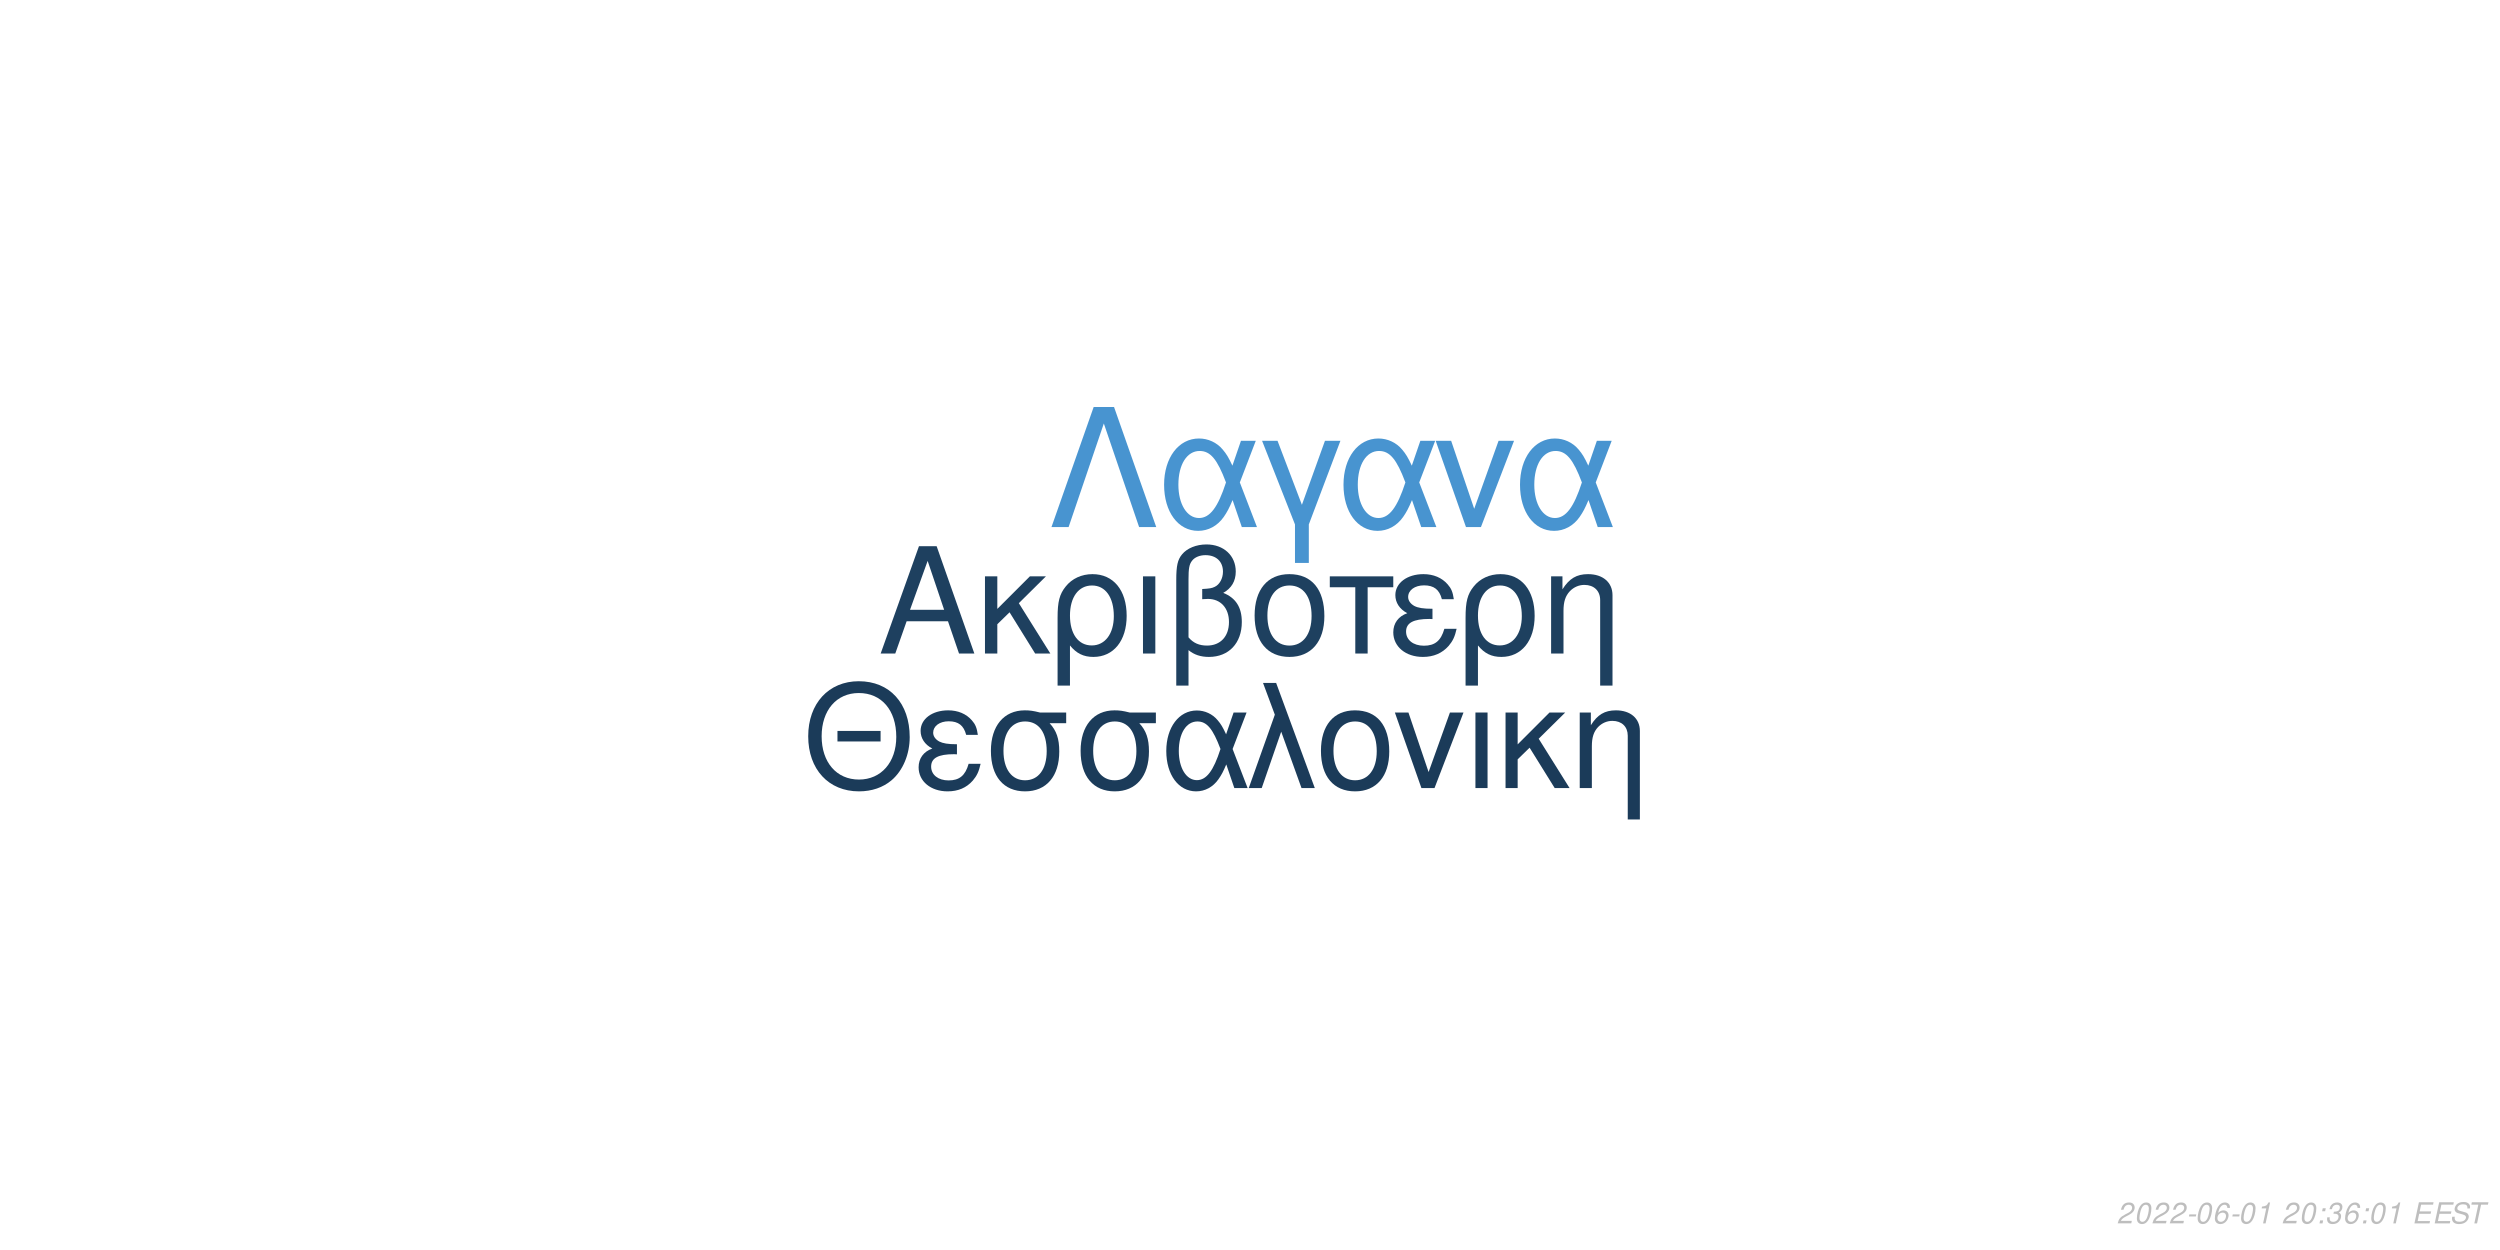
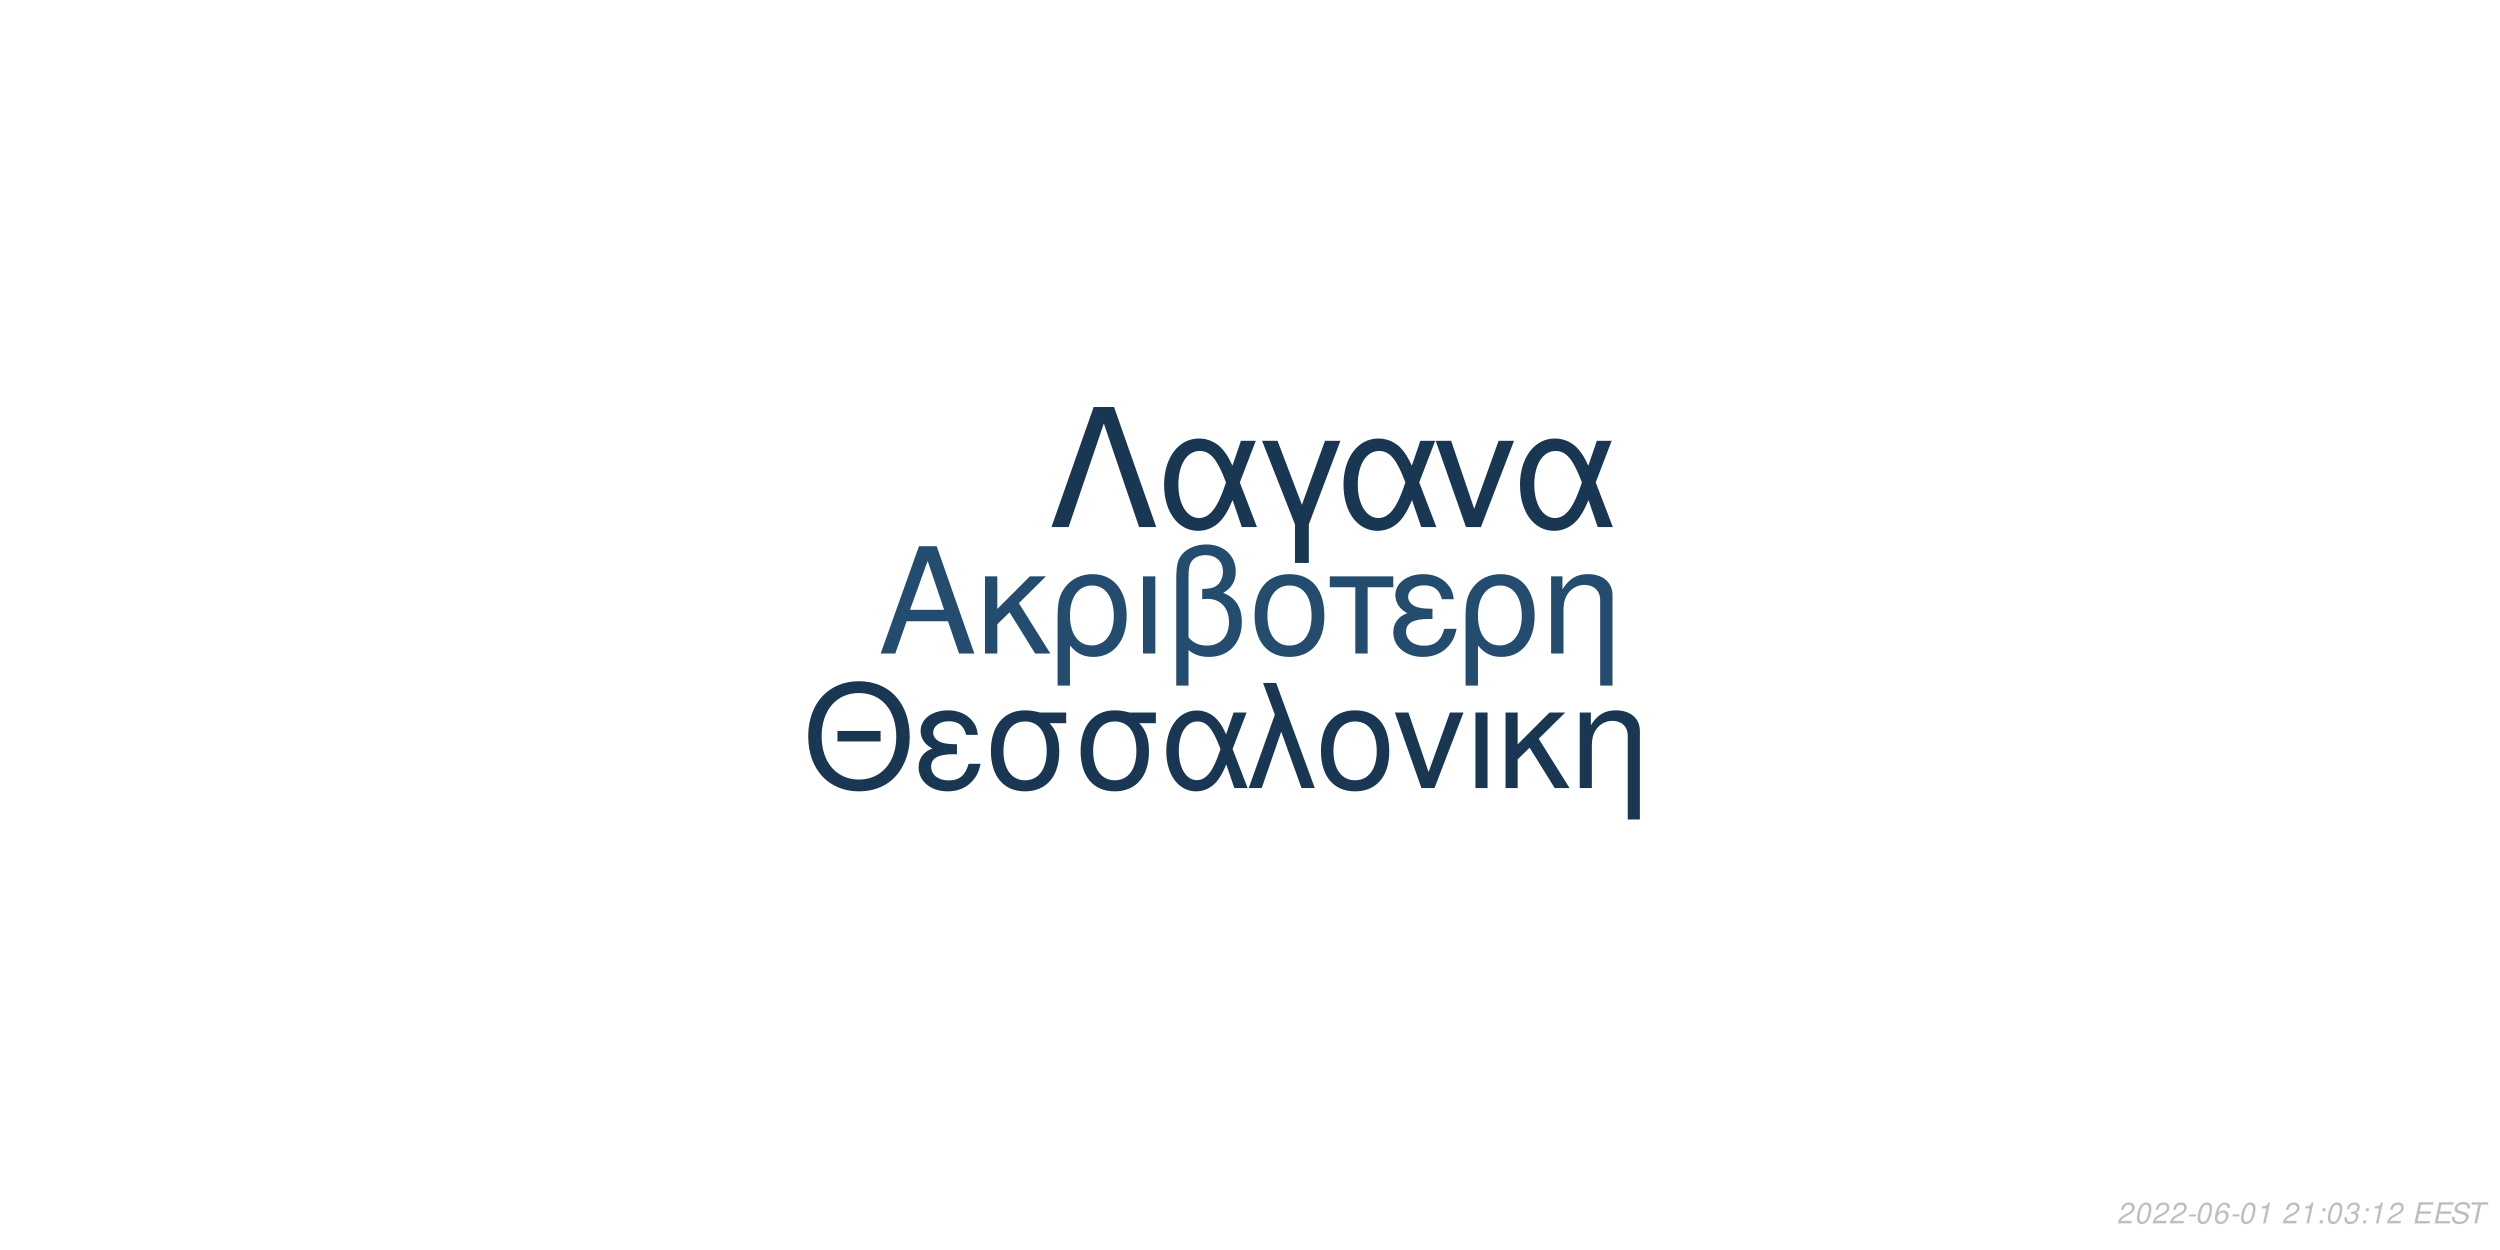
<svg xmlns="http://www.w3.org/2000/svg" xmlns:xlink="http://www.w3.org/1999/xlink" width="864pt" height="432pt" viewBox="0 0 864 432" version="1.1">
  <defs>
    <g>
      <symbol overflow="visible" id="glyph0-0">
        <path style="stroke:none;" d="" />
      </symbol>
      <symbol overflow="visible" id="glyph0-1">
        <path style="stroke:none;" d="M 24.125 -11.141 L 27.938 0 L 33.234 0 L 20.203 -37.094 L 14.094 -37.094 L 0.859 0 L 5.906 0 L 9.828 -11.141 Z M 22.797 -15.109 L 11 -15.109 L 17.094 -32.016 Z M 22.797 -15.109 " />
      </symbol>
      <symbol overflow="visible" id="glyph0-2">
        <path style="stroke:none;" d="M 7.172 -15.422 L 7.172 -26.672 L 2.906 -26.672 L 2.906 0 L 7.172 0 L 7.172 -10.125 L 11.406 -14.25 L 20.25 0 L 25.5 0 L 14.609 -17.406 L 23.969 -26.672 L 18.422 -26.672 Z M 7.172 -15.422 " />
      </symbol>
      <symbol overflow="visible" id="glyph0-3">
        <path style="stroke:none;" d="M 3 11.094 L 7.281 11.094 L 7.281 -2.797 C 9.516 -0.047 11.953 1.172 15.375 1.172 C 22.344 1.172 26.875 -4.422 26.875 -13.031 C 26.875 -21.891 22.297 -27.438 15.062 -27.438 C 11.297 -27.438 7.984 -25.906 5.797 -23.156 C 3.672 -20.516 3 -17.969 3 -12.359 Z M 14.906 -23.516 C 19.547 -23.516 22.438 -19.438 22.438 -12.922 C 22.438 -6.812 19.391 -2.797 14.812 -2.797 C 10.172 -2.797 7.281 -6.766 7.281 -13.125 C 7.281 -19.484 10.234 -23.516 14.906 -23.516 Z M 14.906 -23.516 " />
      </symbol>
      <symbol overflow="visible" id="glyph0-4">
        <path style="stroke:none;" d="M 3.516 0 L 7.781 0 L 7.781 -26.672 L 3.516 -26.672 Z M 3.516 0 " />
      </symbol>
      <symbol overflow="visible" id="glyph0-5">
        <path style="stroke:none;" d="M 4.016 11.094 L 8.25 11.094 L 8.25 -1.172 C 10.172 0.406 12.422 1.172 15.312 1.172 C 22.188 1.172 26.672 -3.609 26.672 -10.891 C 26.672 -15.984 24.578 -19.234 20.25 -20.969 C 23.109 -22.547 24.578 -25.031 24.578 -28.344 C 24.578 -33.844 20.406 -37.703 14.453 -37.703 C 10.938 -37.703 7.734 -36.391 6 -34.25 C 4.484 -32.422 4.016 -30.328 4.016 -25.391 Z M 8.25 -25.656 C 8.25 -29.359 8.5 -30.844 9.469 -32.062 C 10.375 -33.281 12.156 -34 14.094 -34 C 17.812 -34 20.156 -31.812 20.156 -28.297 C 20.156 -25.953 18.984 -23.812 17.297 -23.047 C 16.281 -22.547 15.469 -22.438 12.984 -22.297 L 12.984 -18.781 C 13.734 -18.828 14.344 -18.875 14.969 -18.875 C 19.344 -18.875 22.234 -15.719 22.234 -10.891 C 22.234 -5.906 19.281 -2.75 14.656 -2.75 C 11.953 -2.75 9.922 -3.609 8.25 -5.594 Z M 8.25 -25.656 " />
      </symbol>
      <symbol overflow="visible" id="glyph0-6">
        <path style="stroke:none;" d="M 14.094 -27.438 C 6.562 -27.438 2.094 -22.094 2.094 -13.125 C 2.094 -4.125 6.562 1.172 14.141 1.172 C 21.672 1.172 26.203 -4.172 26.203 -12.922 C 26.203 -22.188 21.828 -27.438 14.094 -27.438 Z M 14.141 -23.516 C 18.938 -23.516 21.781 -19.594 21.781 -12.984 C 21.781 -6.672 18.828 -2.75 14.141 -2.75 C 9.422 -2.75 6.516 -6.672 6.516 -13.125 C 6.516 -19.594 9.422 -23.516 14.141 -23.516 Z M 14.141 -23.516 " />
      </symbol>
      <symbol overflow="visible" id="glyph0-7">
        <path style="stroke:none;" d="M 7.891 0 L 12.156 0 L 12.156 -22.906 L 21.016 -22.906 L 21.016 -26.672 L -0.922 -26.672 L -0.922 -22.906 L 7.891 -22.906 Z M 7.891 0 " />
      </symbol>
      <symbol overflow="visible" id="glyph0-8">
        <path style="stroke:none;" d="M 14.562 -15.469 C 11.344 -15.469 9.562 -15.781 8.297 -16.438 C 6.922 -17.203 6.156 -18.328 6.156 -19.547 C 6.156 -21.891 8.453 -23.562 11.656 -23.562 C 15.062 -23.562 16.953 -22.094 17.812 -18.781 L 21.938 -18.781 C 21.578 -21.266 21.062 -22.5 19.797 -23.922 C 17.812 -26.203 14.906 -27.438 11.453 -27.438 C 5.797 -27.438 1.734 -24.375 1.734 -20.203 C 1.734 -17.609 3.156 -15.375 5.859 -13.938 C 2.797 -12.875 1.016 -10.484 1.016 -7.328 C 1.016 -2.391 5.297 1.172 11.25 1.172 C 14.969 1.172 17.906 -0.109 20.156 -2.641 C 21.578 -4.328 22.297 -5.797 22.906 -8.547 L 18.672 -8.547 C 17.5 -4.422 15.422 -2.703 11.609 -2.703 C 7.938 -2.703 5.438 -4.688 5.438 -7.578 C 5.438 -10.578 7.938 -11.953 13.484 -11.953 C 13.641 -11.953 14.094 -11.953 14.562 -11.906 Z M 14.562 -15.469 " />
      </symbol>
      <symbol overflow="visible" id="glyph0-9">
        <path style="stroke:none;" d="M 3.562 -26.672 L 3.562 0 L 7.844 0 L 7.844 -14.703 C 7.844 -17.906 8.5 -19.891 10.031 -21.531 C 11.406 -22.953 13.188 -23.719 15.062 -23.719 C 18.375 -23.719 20.516 -21.672 20.516 -18.469 L 20.516 11.094 L 24.781 11.094 L 24.781 -20.156 C 24.781 -24.578 21.469 -27.438 16.328 -27.438 C 12.359 -27.438 9.828 -25.906 7.484 -22.188 L 7.484 -26.672 Z M 3.562 -26.672 " />
      </symbol>
      <symbol overflow="visible" id="glyph1-0">
        <path style="stroke:none;" d="" />
      </symbol>
      <symbol overflow="visible" id="glyph1-1">
        <path style="stroke:none;" d="M 26.859 -19.734 L 11.953 -19.734 L 11.953 -16.094 L 26.859 -16.094 Z M 19.328 -36.922 C 8.922 -36.922 1.844 -29.25 1.844 -17.891 C 1.844 -6.484 8.875 1.141 19.391 1.141 C 23.812 1.141 27.703 -0.203 30.641 -2.688 C 34.578 -6.031 36.922 -11.656 36.922 -17.594 C 36.922 -29.297 30 -36.922 19.328 -36.922 Z M 19.328 -32.844 C 27.203 -32.844 32.281 -26.906 32.281 -17.688 C 32.281 -8.922 27.062 -2.938 19.391 -2.938 C 11.609 -2.938 6.484 -8.922 6.484 -17.891 C 6.484 -26.859 11.609 -32.844 19.328 -32.844 Z M 19.328 -32.844 " />
      </symbol>
      <symbol overflow="visible" id="glyph1-2">
        <path style="stroke:none;" d="M 14.25 -15.141 C 11.109 -15.141 9.375 -15.453 8.125 -16.094 C 6.781 -16.844 6.031 -17.938 6.031 -19.141 C 6.031 -21.422 8.266 -23.078 11.406 -23.078 C 14.75 -23.078 16.594 -21.625 17.438 -18.391 L 21.469 -18.391 C 21.125 -20.828 20.625 -22.031 19.391 -23.422 C 17.438 -25.656 14.594 -26.859 11.219 -26.859 C 5.688 -26.859 1.688 -23.875 1.688 -19.781 C 1.688 -17.234 3.094 -15.047 5.734 -13.656 C 2.734 -12.609 1 -10.266 1 -7.172 C 1 -2.344 5.188 1.141 11.016 1.141 C 14.656 1.141 17.547 -0.094 19.734 -2.594 C 21.125 -4.234 21.828 -5.688 22.422 -8.375 L 18.281 -8.375 C 17.141 -4.328 15.094 -2.641 11.359 -2.641 C 7.766 -2.641 5.328 -4.578 5.328 -7.422 C 5.328 -10.359 7.766 -11.703 13.203 -11.703 C 13.359 -11.703 13.797 -11.703 14.25 -11.656 Z M 14.25 -15.141 " />
      </symbol>
      <symbol overflow="visible" id="glyph1-3">
        <path style="stroke:none;" d="M 29 -26.109 L 19.938 -26.109 C 17.594 -26.703 16.438 -26.859 14.703 -26.859 C 7.469 -26.859 2.984 -21.469 2.984 -12.859 C 2.984 -4.031 7.375 1.141 14.797 1.141 C 22.172 1.141 26.609 -4.078 26.609 -12.656 C 26.609 -17.047 25.656 -19.828 23.266 -22.422 L 29 -22.422 Z M 14.797 -23.016 C 19.531 -23.016 22.266 -19.234 22.266 -12.75 C 22.266 -6.531 19.438 -2.688 14.797 -2.688 C 10.172 -2.688 7.328 -6.531 7.328 -12.859 C 7.328 -19.188 10.172 -23.016 14.797 -23.016 Z M 14.797 -23.016 " />
      </symbol>
      <symbol overflow="visible" id="glyph1-4">
        <path style="stroke:none;" d="M 29.344 -26.109 L 24.859 -26.109 L 22.266 -18.578 C 21.125 -21.031 20.484 -22.125 19.328 -23.469 C 17.547 -25.609 14.906 -26.812 12.156 -26.812 C 5.984 -26.812 1.594 -20.984 1.594 -12.812 C 1.594 -4.578 5.828 1.141 11.906 1.141 C 14.953 1.141 17.734 -0.344 19.625 -3.047 C 20.672 -4.531 21.281 -5.688 22.328 -8.172 L 25.109 0 L 29.703 0 L 24.516 -13.5 Z M 20.328 -13.5 C 17.891 -5.922 15.453 -2.734 12.156 -2.734 C 8.516 -2.734 5.922 -6.922 5.922 -12.812 C 5.922 -18.938 8.516 -23.016 12.359 -23.016 C 15.594 -23.016 17.688 -20.531 20.328 -13.5 Z M 20.328 -13.5 " />
      </symbol>
      <symbol overflow="visible" id="glyph1-5">
        <path style="stroke:none;" d="M 1.094 0 L 5.578 0 L 12.312 -19.484 L 19.328 0 L 23.922 0 L 10.562 -36.328 L 6.031 -36.328 L 10.109 -25.359 Z M 1.094 0 " />
      </symbol>
      <symbol overflow="visible" id="glyph1-6">
        <path style="stroke:none;" d="M 13.797 -26.859 C 6.422 -26.859 2.047 -21.625 2.047 -12.859 C 2.047 -4.031 6.422 1.141 13.859 1.141 C 21.234 1.141 25.656 -4.078 25.656 -12.656 C 25.656 -21.719 21.375 -26.859 13.797 -26.859 Z M 13.859 -23.016 C 18.531 -23.016 21.328 -19.188 21.328 -12.703 C 21.328 -6.531 18.438 -2.688 13.859 -2.688 C 9.219 -2.688 6.375 -6.531 6.375 -12.859 C 6.375 -19.188 9.219 -23.016 13.859 -23.016 Z M 13.859 -23.016 " />
      </symbol>
      <symbol overflow="visible" id="glyph1-7">
        <path style="stroke:none;" d="M 14.297 0 L 24.312 -26.109 L 19.625 -26.109 L 12.25 -5.531 L 5.281 -26.109 L 0.594 -26.109 L 9.766 0 Z M 14.297 0 " />
      </symbol>
      <symbol overflow="visible" id="glyph1-8">
        <path style="stroke:none;" d="M 3.438 0 L 7.625 0 L 7.625 -26.109 L 3.438 -26.109 Z M 3.438 0 " />
      </symbol>
      <symbol overflow="visible" id="glyph1-9">
        <path style="stroke:none;" d="M 7.031 -15.094 L 7.031 -26.109 L 2.844 -26.109 L 2.844 0 L 7.031 0 L 7.031 -9.922 L 11.156 -13.953 L 19.828 0 L 24.969 0 L 14.297 -17.047 L 23.469 -26.109 L 18.031 -26.109 Z M 7.031 -15.094 " />
      </symbol>
      <symbol overflow="visible" id="glyph1-10">
        <path style="stroke:none;" d="M 3.484 -26.109 L 3.484 0 L 7.672 0 L 7.672 -14.406 C 7.672 -17.547 8.328 -19.484 9.812 -21.078 C 11.156 -22.469 12.906 -23.219 14.75 -23.219 C 17.984 -23.219 20.078 -21.234 20.078 -18.094 L 20.078 10.859 L 24.266 10.859 L 24.266 -19.734 C 24.266 -24.062 21.031 -26.859 16 -26.859 C 12.109 -26.859 9.609 -25.359 7.328 -21.719 L 7.328 -26.109 Z M 3.484 -26.109 " />
      </symbol>
      <symbol overflow="visible" id="glyph2-0">
        <path style="stroke:none;" d="" />
      </symbol>
      <symbol overflow="visible" id="glyph2-1">
        <path style="stroke:none;" d="M 22.531 -41.484 L 15.484 -41.484 L 0.906 0 L 6.828 0 L 19 -35.797 L 31.188 0 L 37.109 0 Z M 22.531 -41.484 " />
      </symbol>
      <symbol overflow="visible" id="glyph2-2">
        <path style="stroke:none;" d="M 33.516 -29.812 L 28.391 -29.812 L 25.438 -21.219 C 24.125 -24.016 23.391 -25.266 22.078 -26.797 C 20.031 -29.25 17.016 -30.609 13.891 -30.609 C 6.828 -30.609 1.828 -23.953 1.828 -14.625 C 1.828 -5.234 6.656 1.312 13.594 1.312 C 17.078 1.312 20.266 -0.391 22.422 -3.469 C 23.609 -5.172 24.297 -6.484 25.5 -9.328 L 28.688 0 L 33.922 0 L 28 -15.422 Z M 23.219 -15.422 C 20.422 -6.766 17.641 -3.125 13.891 -3.125 C 9.734 -3.125 6.766 -7.906 6.766 -14.625 C 6.766 -21.625 9.734 -26.297 14.109 -26.297 C 17.812 -26.297 20.203 -23.453 23.219 -15.422 Z M 23.219 -15.422 " />
      </symbol>
      <symbol overflow="visible" id="glyph2-3">
        <path style="stroke:none;" d="M 12.062 12.406 L 16.844 12.406 L 16.844 -0.906 L 27.766 -29.812 L 22.422 -29.812 L 14.453 -7.688 L 6.031 -29.812 L 0.688 -29.812 L 12.062 -0.906 Z M 12.062 12.406 " />
      </symbol>
      <symbol overflow="visible" id="glyph2-4">
        <path style="stroke:none;" d="M 16.328 0 L 27.766 -29.812 L 22.422 -29.812 L 14 -6.312 L 6.031 -29.812 L 0.688 -29.812 L 11.156 0 Z M 16.328 0 " />
      </symbol>
      <symbol overflow="visible" id="glyph3-0">
        <path style="stroke:none;" d="" />
      </symbol>
      <symbol overflow="visible" id="glyph3-1">
        <path style="stroke:none;" d="M 5.234 -0.875 L 1.469 -0.875 C 1.641 -1.375 2.203 -1.891 3.109 -2.344 L 4.234 -2.938 C 5.562 -3.625 6.219 -4.469 6.219 -5.484 C 6.219 -5.938 6.062 -6.359 5.797 -6.656 C 5.469 -7.047 4.984 -7.234 4.312 -7.234 C 2.766 -7.234 1.891 -6.453 1.484 -4.734 L 2.375 -4.734 C 2.484 -5.188 2.609 -5.484 2.797 -5.75 C 3.094 -6.203 3.609 -6.453 4.188 -6.453 C 4.891 -6.453 5.344 -6.031 5.344 -5.375 C 5.344 -4.703 4.859 -4.094 4.016 -3.656 L 2.984 -3.125 C 1.234 -2.188 0.797 -1.656 0.344 -0.016 L 5.047 -0.016 Z M 5.234 -0.875 " />
      </symbol>
      <symbol overflow="visible" id="glyph3-2">
        <path style="stroke:none;" d="M 4.203 -7.234 C 3.375 -7.234 2.688 -6.812 2.125 -5.984 C 1.484 -5.047 0.984 -3.188 0.984 -1.734 C 0.984 -1.109 1.172 -0.562 1.484 -0.266 C 1.797 0.047 2.281 0.234 2.766 0.234 C 3.625 0.234 4.281 -0.156 4.859 -1.016 C 5.516 -1.953 6 -3.797 6 -5.266 C 6 -6.5 5.328 -7.234 4.203 -7.234 Z M 4.094 -6.453 C 4.734 -6.453 5.125 -5.984 5.125 -5.156 C 5.125 -4.203 4.781 -2.625 4.406 -1.812 C 3.984 -0.938 3.516 -0.547 2.875 -0.547 C 2.25 -0.547 1.875 -1.031 1.875 -1.828 C 1.875 -2.797 2.203 -4.344 2.594 -5.203 C 2.984 -6.047 3.453 -6.453 4.094 -6.453 Z M 4.094 -6.453 " />
      </symbol>
      <symbol overflow="visible" id="glyph3-3">
        <path style="stroke:none;" d="M 3.516 -3.125 L 1.125 -3.125 L 0.969 -2.406 L 3.359 -2.406 Z M 3.516 -3.125 " />
      </symbol>
      <symbol overflow="visible" id="glyph3-4">
        <path style="stroke:none;" d="M 6.125 -5.344 L 6.141 -5.625 C 6.141 -6.609 5.453 -7.234 4.391 -7.234 C 3.438 -7.234 2.641 -6.719 2.016 -5.703 C 1.422 -4.781 0.938 -2.953 0.938 -1.688 C 0.938 -0.516 1.688 0.234 2.859 0.234 C 3.703 0.234 4.438 -0.156 5 -0.875 C 5.406 -1.422 5.672 -2.156 5.672 -2.766 C 5.672 -3.812 4.969 -4.5 3.906 -4.5 C 3.234 -4.5 2.672 -4.234 2.094 -3.625 C 2.406 -5.375 3.234 -6.453 4.25 -6.453 C 4.703 -6.453 5.062 -6.234 5.172 -5.844 C 5.203 -5.719 5.234 -5.578 5.25 -5.344 Z M 3.656 -3.734 C 4.344 -3.734 4.797 -3.281 4.797 -2.625 C 4.797 -1.469 3.984 -0.547 2.984 -0.547 C 2.297 -0.547 1.812 -1.047 1.812 -1.766 C 1.812 -2.859 2.625 -3.734 3.656 -3.734 Z M 3.656 -3.734 " />
      </symbol>
      <symbol overflow="visible" id="glyph3-5">
        <path style="stroke:none;" d="M 3.703 -5.188 L 2.594 0 L 3.469 0 L 5.016 -7.234 L 4.438 -7.234 C 3.906 -6.156 3.688 -6.016 2.234 -5.812 L 2.109 -5.188 Z M 3.703 -5.188 " />
      </symbol>
      <symbol overflow="visible" id="glyph3-6">
        <path style="stroke:none;" d="" />
      </symbol>
      <symbol overflow="visible" id="glyph3-7">
        <path style="stroke:none;" d="M 2.359 -1.031 L 1.312 -1.031 L 1.094 0 L 2.141 0 Z M 3.266 -5.234 L 2.219 -5.234 L 2 -4.203 L 3.047 -4.203 Z M 3.266 -5.234 " />
      </symbol>
      <symbol overflow="visible" id="glyph3-8">
        <path style="stroke:none;" d="M 2.922 -3.312 C 3.125 -3.344 3.234 -3.344 3.375 -3.344 C 4.203 -3.344 4.688 -3 4.688 -2.406 C 4.688 -1.312 3.906 -0.547 2.781 -0.547 C 2.047 -0.547 1.594 -0.938 1.594 -1.562 C 1.594 -1.719 1.609 -1.844 1.656 -2.094 L 0.766 -2.094 C 0.734 -1.797 0.719 -1.641 0.719 -1.469 C 0.719 -0.375 1.406 0.234 2.641 0.234 C 3.547 0.234 4.297 -0.078 4.812 -0.656 C 5.266 -1.156 5.562 -1.875 5.562 -2.547 C 5.562 -3.125 5.344 -3.453 4.797 -3.734 C 5.641 -4.234 6.016 -4.844 6.016 -5.734 C 6.016 -6.656 5.312 -7.234 4.203 -7.234 C 3.375 -7.234 2.672 -6.938 2.188 -6.375 C 1.891 -6.031 1.703 -5.641 1.516 -4.906 L 2.391 -4.906 C 2.5 -5.359 2.594 -5.594 2.734 -5.812 C 3.047 -6.234 3.516 -6.453 4.078 -6.453 C 4.734 -6.453 5.141 -6.125 5.141 -5.578 C 5.141 -5.188 5.016 -4.797 4.797 -4.547 C 4.516 -4.234 4 -4.062 3.266 -4.062 L 3.078 -4.062 Z M 2.922 -3.312 " />
      </symbol>
      <symbol overflow="visible" id="glyph3-9">
        <path style="stroke:none;" d="M 2.547 -3.312 L 6.5 -3.312 L 6.688 -4.141 L 2.719 -4.141 L 3.219 -6.469 L 7.344 -6.469 L 7.516 -7.297 L 2.453 -7.297 L 0.906 0 L 6.125 0 L 6.297 -0.812 L 2.016 -0.812 Z M 2.547 -3.312 " />
      </symbol>
      <symbol overflow="visible" id="glyph3-10">
        <path style="stroke:none;" d="M 7.062 -5.156 C 7.125 -5.438 7.141 -5.562 7.141 -5.703 C 7.141 -6.156 6.938 -6.594 6.594 -6.891 C 6.188 -7.25 5.656 -7.406 4.875 -7.406 C 3.844 -7.406 3.047 -7.125 2.5 -6.562 C 2.094 -6.141 1.781 -5.438 1.781 -4.922 C 1.781 -4.297 2.219 -3.766 2.891 -3.562 L 4.594 -3.094 C 5.406 -2.859 5.734 -2.578 5.734 -2.094 C 5.734 -1.781 5.547 -1.406 5.266 -1.141 C 4.844 -0.766 4.266 -0.578 3.453 -0.578 C 2.328 -0.578 1.812 -0.984 1.812 -1.906 C 1.812 -2.047 1.812 -2.125 1.844 -2.312 L 0.984 -2.312 C 0.906 -2.062 0.891 -1.906 0.891 -1.688 C 0.891 -0.484 1.797 0.234 3.297 0.234 C 4.359 0.234 5.234 -0.062 5.812 -0.609 C 6.344 -1.078 6.688 -1.797 6.688 -2.375 C 6.688 -2.641 6.609 -2.906 6.453 -3.156 C 6.234 -3.5 5.938 -3.703 5.469 -3.828 L 3.75 -4.312 C 2.984 -4.547 2.734 -4.734 2.734 -5.188 C 2.734 -5.547 2.875 -5.844 3.188 -6.109 C 3.547 -6.438 4.031 -6.594 4.703 -6.594 C 5.266 -6.594 5.688 -6.484 5.906 -6.297 C 6.094 -6.125 6.219 -5.797 6.219 -5.516 C 6.219 -5.422 6.203 -5.344 6.188 -5.156 Z M 7.062 -5.156 " />
      </symbol>
      <symbol overflow="visible" id="glyph3-11">
        <path style="stroke:none;" d="M 4.938 -6.469 L 7.312 -6.469 L 7.484 -7.297 L 1.75 -7.297 L 1.578 -6.469 L 3.984 -6.469 L 2.609 0 L 3.547 0 Z M 4.938 -6.469 " />
      </symbol>
    </g>
  </defs>
  <g id="surface1">
    <rect x="0" y="0" width="864" height="432" style="fill:rgb(100%,100%,100%);fill-opacity:1;stroke:none;" />
-     <g style="fill:rgb(11.765%,25.098%,37.255%);fill-opacity:1;">
+     <g style="fill:rgb(14.118%,29.804%,43.529%);fill-opacity:1;">
      <use xlink:href="#glyph0-1" x="303.5" y="225.861" />
      <use xlink:href="#glyph0-2" x="337.5" y="225.861" />
      <use xlink:href="#glyph0-3" x="362.5" y="225.861" />
      <use xlink:href="#glyph0-4" x="391.5" y="225.861" />
      <use xlink:href="#glyph0-5" x="402.5" y="225.861" />
      <use xlink:href="#glyph0-6" x="431.5" y="225.861" />
      <use xlink:href="#glyph0-7" x="460.5" y="225.861" />
      <use xlink:href="#glyph0-8" x="480.5" y="225.861" />
      <use xlink:href="#glyph0-3" x="503.5" y="225.861" />
      <use xlink:href="#glyph0-9" x="532.5" y="225.861" />
    </g>
-     <g style="fill:rgb(10.588%,23.137%,34.902%);fill-opacity:1;">
+     <g style="fill:rgb(9.804%,21.569%,32.549%);fill-opacity:1;">
      <use xlink:href="#glyph1-1" x="277.473" y="272.354" />
      <use xlink:href="#glyph1-2" x="316.473" y="272.354" />
      <use xlink:href="#glyph1-3" x="339.473" y="272.354" />
      <use xlink:href="#glyph1-3" x="370.473" y="272.354" />
      <use xlink:href="#glyph1-4" x="401.473" y="272.354" />
      <use xlink:href="#glyph1-5" x="430.473" y="272.354" />
      <use xlink:href="#glyph1-6" x="454.473" y="272.354" />
      <use xlink:href="#glyph1-7" x="481.473" y="272.354" />
      <use xlink:href="#glyph1-8" x="506.473" y="272.354" />
      <use xlink:href="#glyph1-9" x="517.473" y="272.354" />
      <use xlink:href="#glyph1-10" x="542.473" y="272.354" />
    </g>
-     <g style="fill:rgb(28.235%,58.039%,81.569%);fill-opacity:1;">
+     <g style="fill:rgb(9.804%,21.569%,32.549%);fill-opacity:1;">
      <use xlink:href="#glyph2-1" x="362.484" y="182.152" />
      <use xlink:href="#glyph2-2" x="400.484" y="182.152" />
      <use xlink:href="#glyph2-3" x="435.484" y="182.152" />
      <use xlink:href="#glyph2-2" x="462.484" y="182.152" />
      <use xlink:href="#glyph2-4" x="495.484" y="182.152" />
      <use xlink:href="#glyph2-2" x="523.484" y="182.152" />
    </g>
    <g style="fill:rgb(74.51%,74.51%,74.51%);fill-opacity:1;">
      <use xlink:href="#glyph3-1" x="731.52" y="422.81" />
      <use xlink:href="#glyph3-2" x="737.52" y="422.81" />
      <use xlink:href="#glyph3-1" x="743.52" y="422.81" />
      <use xlink:href="#glyph3-1" x="749.52" y="422.81" />
      <use xlink:href="#glyph3-3" x="755.52" y="422.81" />
      <use xlink:href="#glyph3-2" x="758.52" y="422.81" />
      <use xlink:href="#glyph3-4" x="764.52" y="422.81" />
      <use xlink:href="#glyph3-3" x="770.52" y="422.81" />
      <use xlink:href="#glyph3-2" x="773.52" y="422.81" />
      <use xlink:href="#glyph3-5" x="779.52" y="422.81" />
      <use xlink:href="#glyph3-6" x="785.52" y="422.81" />
      <use xlink:href="#glyph3-1" x="788.52" y="422.81" />
-       <use xlink:href="#glyph3-2" x="794.52" y="422.81" />
+       <use xlink:href="#glyph3-5" x="794.52" y="422.81" />
      <use xlink:href="#glyph3-7" x="800.52" y="422.81" />
-       <use xlink:href="#glyph3-8" x="803.52" y="422.81" />
-       <use xlink:href="#glyph3-4" x="809.52" y="422.81" />
+       <use xlink:href="#glyph3-2" x="803.52" y="422.81" />
+       <use xlink:href="#glyph3-8" x="809.52" y="422.81" />
      <use xlink:href="#glyph3-7" x="815.52" y="422.81" />
-       <use xlink:href="#glyph3-2" x="818.52" y="422.81" />
-       <use xlink:href="#glyph3-5" x="824.52" y="422.81" />
+       <use xlink:href="#glyph3-5" x="818.52" y="422.81" />
+       <use xlink:href="#glyph3-1" x="824.52" y="422.81" />
      <use xlink:href="#glyph3-6" x="830.52" y="422.81" />
      <use xlink:href="#glyph3-9" x="833.52" y="422.81" />
      <use xlink:href="#glyph3-9" x="840.52" y="422.81" />
      <use xlink:href="#glyph3-10" x="846.52" y="422.81" />
      <use xlink:href="#glyph3-11" x="852.52" y="422.81" />
    </g>
  </g>
</svg>
